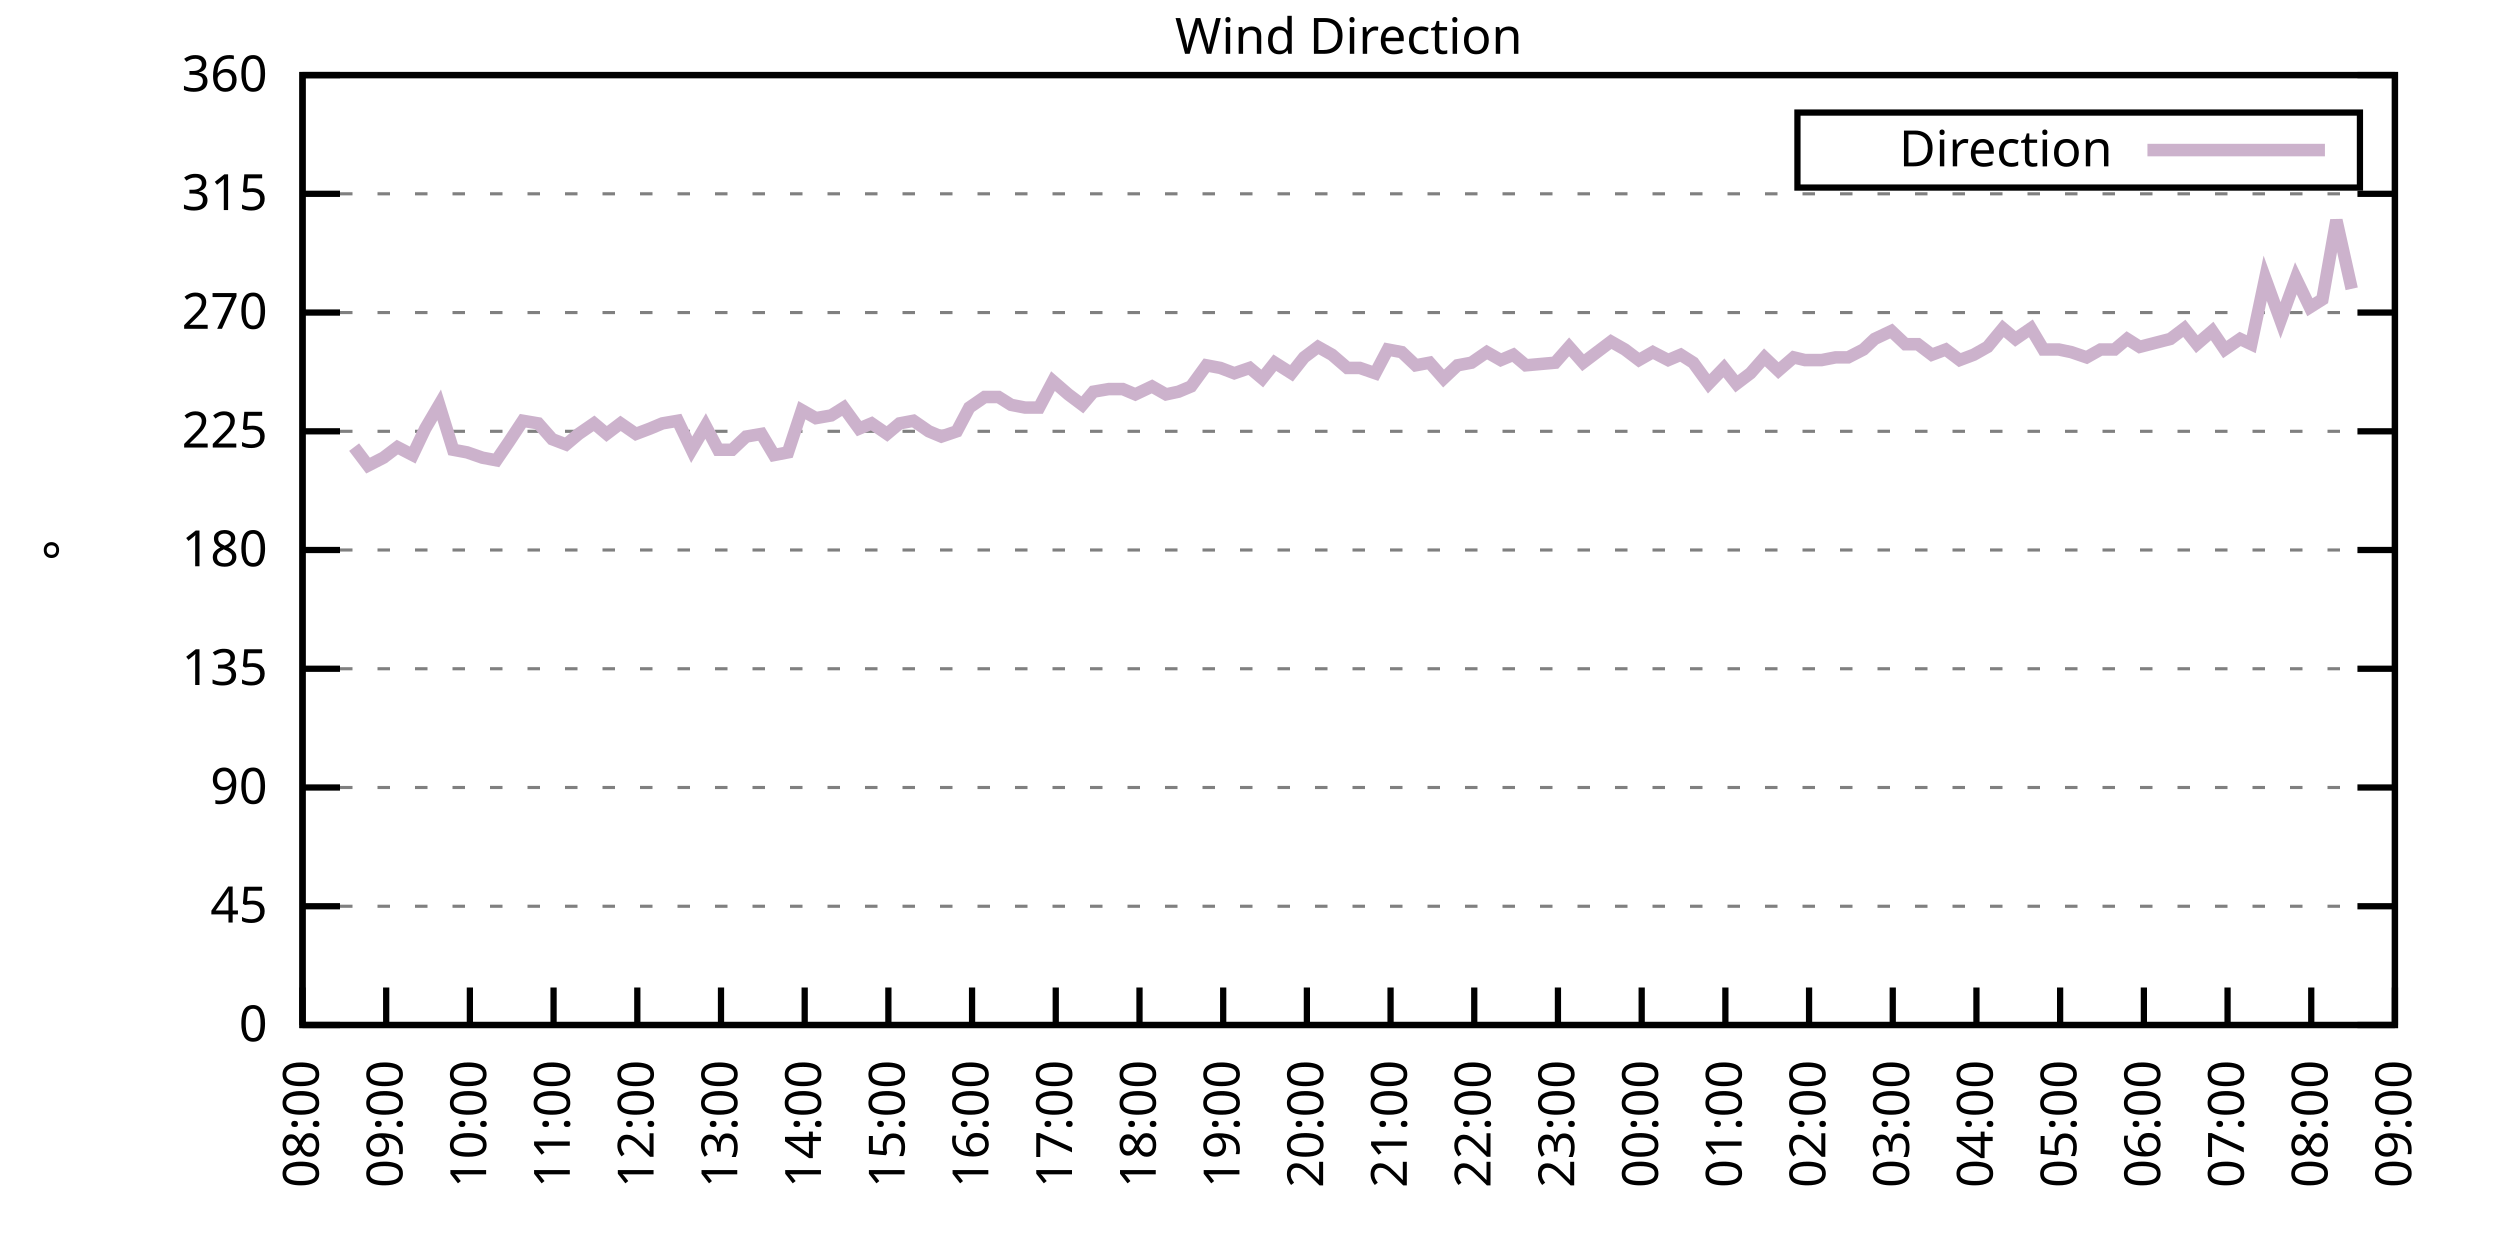
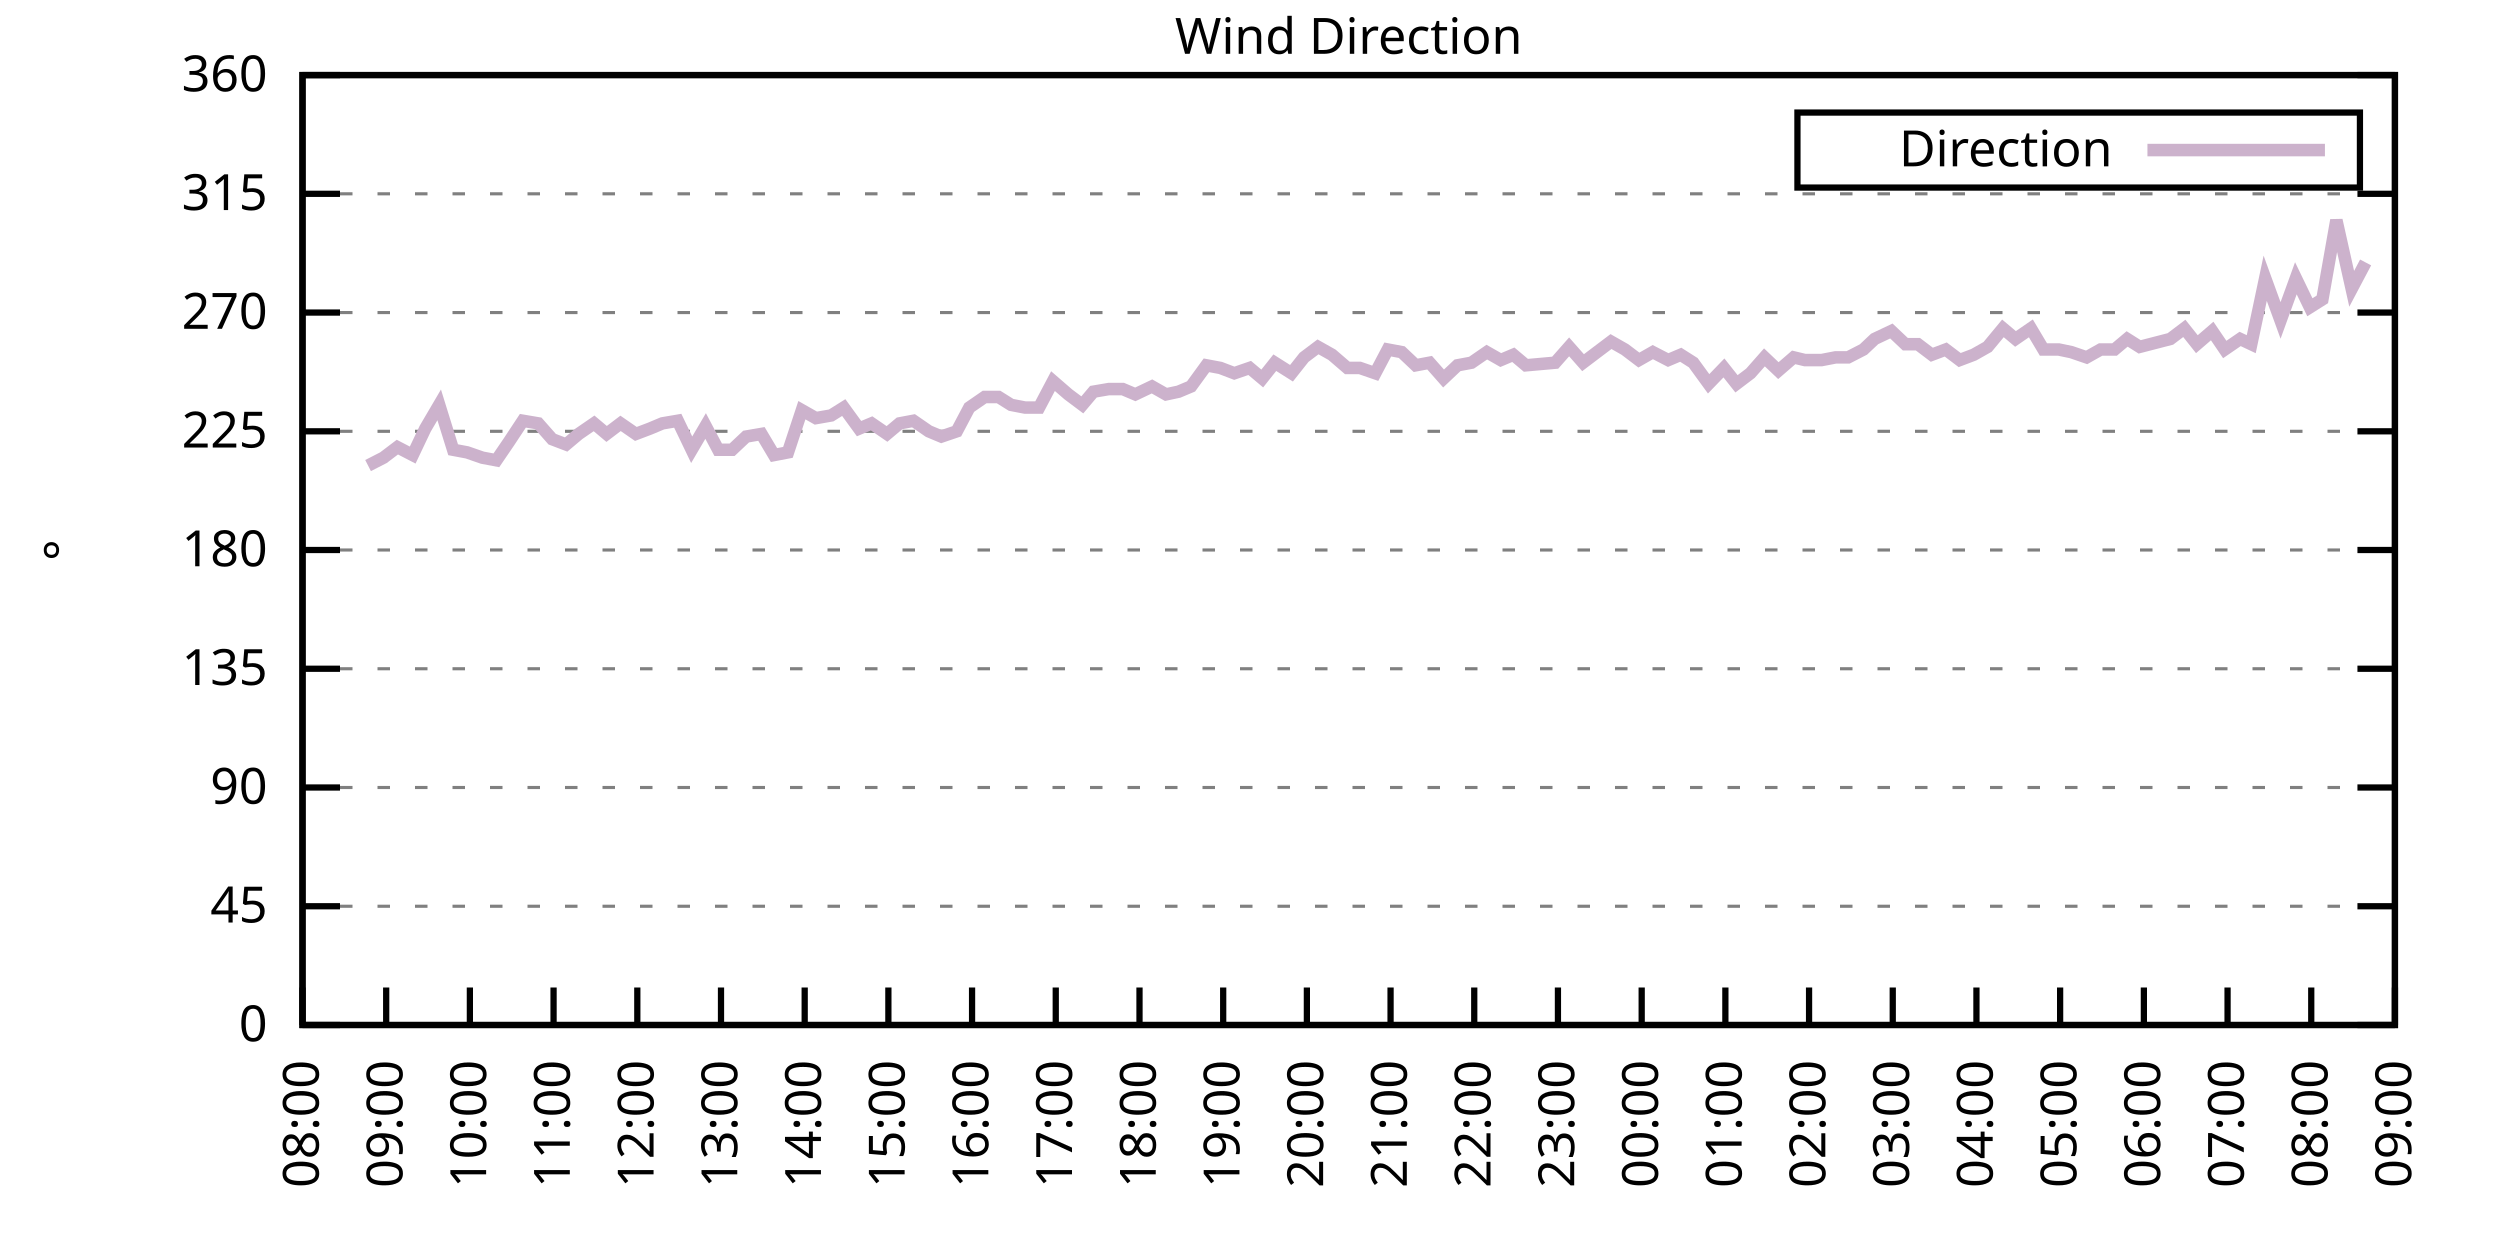
<svg xmlns="http://www.w3.org/2000/svg" xmlns:xlink="http://www.w3.org/1999/xlink" width="400" height="200" viewBox="0 0 400 200">
  <g id="gnuplot_canvas">
    <rect x="0" y="0" width="400" height="200" fill="none" />
    <defs>
      <circle id="gpDot" r="0.5" stroke-width="0.5" stroke="currentColor" />
      <path id="gpPt0" stroke-width="0.333" stroke="currentColor" d="M-1,0 h2 M0,-1 v2" />
      <path id="gpPt1" stroke-width="0.333" stroke="currentColor" d="M-1,-1 L1,1 M1,-1 L-1,1" />
      <path id="gpPt2" stroke-width="0.333" stroke="currentColor" d="M-1,0 L1,0 M0,-1 L0,1 M-1,-1 L1,1 M-1,1 L1,-1" />
      <rect id="gpPt3" stroke-width="0.333" stroke="currentColor" x="-1" y="-1" width="2" height="2" />
      <rect id="gpPt4" stroke-width="0.333" stroke="currentColor" fill="currentColor" x="-1" y="-1" width="2" height="2" />
      <circle id="gpPt5" stroke-width="0.333" stroke="currentColor" cx="0" cy="0" r="1" />
      <use xlink:href="#gpPt5" id="gpPt6" fill="currentColor" stroke="none" />
      <path id="gpPt7" stroke-width="0.333" stroke="currentColor" d="M0,-1.33 L-1.33,0.67 L1.33,0.67 z" />
      <use xlink:href="#gpPt7" id="gpPt8" fill="currentColor" stroke="none" />
      <use xlink:href="#gpPt7" id="gpPt9" stroke="currentColor" transform="rotate(180)" />
      <use xlink:href="#gpPt9" id="gpPt10" fill="currentColor" stroke="none" />
      <use xlink:href="#gpPt3" id="gpPt11" stroke="currentColor" transform="rotate(45)" />
      <use xlink:href="#gpPt11" id="gpPt12" fill="currentColor" stroke="none" />
      <path id="gpPt13" stroke-width="0.333" stroke="currentColor" d="M0,1.330 L1.265,0.411 L0.782,-1.067 L-0.782,-1.076 L-1.265,0.411 z" />
      <use xlink:href="#gpPt13" id="gpPt14" fill="currentColor" stroke="none" />
      <filter id="textbox" filterUnits="objectBoundingBox" x="0" y="0" height="1" width="1">
        <feFlood flood-color="white" flood-opacity="1" result="bgnd" />
        <feComposite in="SourceGraphic" in2="bgnd" operator="atop" />
      </filter>
      <filter id="greybox" filterUnits="objectBoundingBox" x="0" y="0" height="1" width="1">
        <feFlood flood-color="lightgrey" flood-opacity="1" result="grey" />
        <feComposite in="SourceGraphic" in2="grey" operator="atop" />
      </filter>
    </defs>
    <g fill="none" color="white" stroke="currentColor" stroke-width="1.00" stroke-linecap="butt" stroke-linejoin="miter">
</g>
    <g fill="none" color="black" stroke="currentColor" stroke-width="1.00" stroke-linecap="butt" stroke-linejoin="miter">
      <g stroke="none" shape-rendering="crispEdges">
        <polygon fill="rgb(255, 255, 255)" points="48.40,164.00 383.18,164.00 383.18,12.02 48.40,12.02 " />
      </g>
    </g>
    <g fill="none" color="black" stroke="currentColor" stroke-width="1.00" stroke-linecap="butt" stroke-linejoin="miter">
</g>
    <g fill="none" color="black" stroke="black" stroke-width="0.50" stroke-linecap="butt" stroke-linejoin="miter">
</g>
    <g fill="none" color="gray" stroke="currentColor" stroke-width="0.50" stroke-linecap="butt" stroke-linejoin="miter">
      <path stroke="gray" stroke-dasharray="2,4" class="gridline" d="M48.40,164.00 L383.19,164.00  " />
    </g>
    <g fill="none" color="gray" stroke="gray" stroke-width="1.00" stroke-linecap="butt" stroke-linejoin="miter">
</g>
    <g fill="none" color="black" stroke="currentColor" stroke-width="1.00" stroke-linecap="butt" stroke-linejoin="miter">
      <path stroke="black" d="M48.40,164.00 L54.40,164.00 M383.19,164.00 L377.19,164.00  " />
      <g transform="translate(42.80,166.60)" stroke="none" fill="black" font-family="Sans" font-size="8.00" text-anchor="end">
        <text>
          <tspan font-family="Sans"> 0</tspan>
        </text>
      </g>
    </g>
    <g fill="none" color="black" stroke="currentColor" stroke-width="1.00" stroke-linecap="butt" stroke-linejoin="miter">
</g>
    <g fill="none" color="black" stroke="black" stroke-width="0.50" stroke-linecap="butt" stroke-linejoin="miter">
</g>
    <g fill="none" color="gray" stroke="currentColor" stroke-width="0.50" stroke-linecap="butt" stroke-linejoin="miter">
      <path stroke="gray" stroke-dasharray="2,4" class="gridline" d="M48.40,145.00 L383.19,145.00  " />
    </g>
    <g fill="none" color="gray" stroke="gray" stroke-width="1.00" stroke-linecap="butt" stroke-linejoin="miter">
</g>
    <g fill="none" color="black" stroke="currentColor" stroke-width="1.00" stroke-linecap="butt" stroke-linejoin="miter">
      <path stroke="black" d="M48.40,145.00 L54.40,145.00 M383.19,145.00 L377.19,145.00  " />
      <g transform="translate(42.80,147.60)" stroke="none" fill="black" font-family="Sans" font-size="8.00" text-anchor="end">
        <text>
          <tspan font-family="Sans"> 45</tspan>
        </text>
      </g>
    </g>
    <g fill="none" color="black" stroke="currentColor" stroke-width="1.00" stroke-linecap="butt" stroke-linejoin="miter">
</g>
    <g fill="none" color="black" stroke="black" stroke-width="0.50" stroke-linecap="butt" stroke-linejoin="miter">
</g>
    <g fill="none" color="gray" stroke="currentColor" stroke-width="0.50" stroke-linecap="butt" stroke-linejoin="miter">
      <path stroke="gray" stroke-dasharray="2,4" class="gridline" d="M48.40,126.00 L383.19,126.00  " />
    </g>
    <g fill="none" color="gray" stroke="gray" stroke-width="1.00" stroke-linecap="butt" stroke-linejoin="miter">
</g>
    <g fill="none" color="black" stroke="currentColor" stroke-width="1.00" stroke-linecap="butt" stroke-linejoin="miter">
      <path stroke="black" d="M48.40,126.00 L54.40,126.00 M383.19,126.00 L377.19,126.00  " />
      <g transform="translate(42.80,128.60)" stroke="none" fill="black" font-family="Sans" font-size="8.00" text-anchor="end">
        <text>
          <tspan font-family="Sans"> 90</tspan>
        </text>
      </g>
    </g>
    <g fill="none" color="black" stroke="currentColor" stroke-width="1.00" stroke-linecap="butt" stroke-linejoin="miter">
</g>
    <g fill="none" color="black" stroke="black" stroke-width="0.50" stroke-linecap="butt" stroke-linejoin="miter">
</g>
    <g fill="none" color="gray" stroke="currentColor" stroke-width="0.50" stroke-linecap="butt" stroke-linejoin="miter">
      <path stroke="gray" stroke-dasharray="2,4" class="gridline" d="M48.40,107.00 L383.19,107.00  " />
    </g>
    <g fill="none" color="gray" stroke="gray" stroke-width="1.00" stroke-linecap="butt" stroke-linejoin="miter">
</g>
    <g fill="none" color="black" stroke="currentColor" stroke-width="1.00" stroke-linecap="butt" stroke-linejoin="miter">
      <path stroke="black" d="M48.40,107.00 L54.40,107.00 M383.19,107.00 L377.19,107.00  " />
      <g transform="translate(42.80,109.60)" stroke="none" fill="black" font-family="Sans" font-size="8.00" text-anchor="end">
        <text>
          <tspan font-family="Sans"> 135</tspan>
        </text>
      </g>
    </g>
    <g fill="none" color="black" stroke="currentColor" stroke-width="1.00" stroke-linecap="butt" stroke-linejoin="miter">
</g>
    <g fill="none" color="black" stroke="black" stroke-width="0.50" stroke-linecap="butt" stroke-linejoin="miter">
</g>
    <g fill="none" color="gray" stroke="currentColor" stroke-width="0.50" stroke-linecap="butt" stroke-linejoin="miter">
      <path stroke="gray" stroke-dasharray="2,4" class="gridline" d="M48.40,88.00 L383.19,88.00  " />
    </g>
    <g fill="none" color="gray" stroke="gray" stroke-width="1.00" stroke-linecap="butt" stroke-linejoin="miter">
</g>
    <g fill="none" color="black" stroke="currentColor" stroke-width="1.00" stroke-linecap="butt" stroke-linejoin="miter">
      <path stroke="black" d="M48.40,88.00 L54.40,88.00 M383.19,88.00 L377.19,88.00  " />
      <g transform="translate(42.80,90.60)" stroke="none" fill="black" font-family="Sans" font-size="8.00" text-anchor="end">
        <text>
          <tspan font-family="Sans"> 180</tspan>
        </text>
      </g>
    </g>
    <g fill="none" color="black" stroke="currentColor" stroke-width="1.00" stroke-linecap="butt" stroke-linejoin="miter">
</g>
    <g fill="none" color="black" stroke="black" stroke-width="0.50" stroke-linecap="butt" stroke-linejoin="miter">
</g>
    <g fill="none" color="gray" stroke="currentColor" stroke-width="0.50" stroke-linecap="butt" stroke-linejoin="miter">
      <path stroke="gray" stroke-dasharray="2,4" class="gridline" d="M48.40,69.01 L383.19,69.01  " />
    </g>
    <g fill="none" color="gray" stroke="gray" stroke-width="1.00" stroke-linecap="butt" stroke-linejoin="miter">
</g>
    <g fill="none" color="black" stroke="currentColor" stroke-width="1.00" stroke-linecap="butt" stroke-linejoin="miter">
      <path stroke="black" d="M48.40,69.01 L54.40,69.01 M383.19,69.01 L377.19,69.01  " />
      <g transform="translate(42.80,71.61)" stroke="none" fill="black" font-family="Sans" font-size="8.00" text-anchor="end">
        <text>
          <tspan font-family="Sans"> 225</tspan>
        </text>
      </g>
    </g>
    <g fill="none" color="black" stroke="currentColor" stroke-width="1.00" stroke-linecap="butt" stroke-linejoin="miter">
</g>
    <g fill="none" color="black" stroke="black" stroke-width="0.50" stroke-linecap="butt" stroke-linejoin="miter">
</g>
    <g fill="none" color="gray" stroke="currentColor" stroke-width="0.50" stroke-linecap="butt" stroke-linejoin="miter">
      <path stroke="gray" stroke-dasharray="2,4" class="gridline" d="M48.40,50.01 L383.19,50.01  " />
    </g>
    <g fill="none" color="gray" stroke="gray" stroke-width="1.00" stroke-linecap="butt" stroke-linejoin="miter">
</g>
    <g fill="none" color="black" stroke="currentColor" stroke-width="1.00" stroke-linecap="butt" stroke-linejoin="miter">
      <path stroke="black" d="M48.40,50.01 L54.40,50.01 M383.19,50.01 L377.19,50.01  " />
      <g transform="translate(42.80,52.61)" stroke="none" fill="black" font-family="Sans" font-size="8.00" text-anchor="end">
        <text>
          <tspan font-family="Sans"> 270</tspan>
        </text>
      </g>
    </g>
    <g fill="none" color="black" stroke="currentColor" stroke-width="1.00" stroke-linecap="butt" stroke-linejoin="miter">
</g>
    <g fill="none" color="black" stroke="black" stroke-width="0.50" stroke-linecap="butt" stroke-linejoin="miter">
</g>
    <g fill="none" color="gray" stroke="currentColor" stroke-width="0.50" stroke-linecap="butt" stroke-linejoin="miter">
      <path stroke="gray" stroke-dasharray="2,4" class="gridline" d="M48.40,31.01 L383.19,31.01  " />
    </g>
    <g fill="none" color="gray" stroke="gray" stroke-width="1.00" stroke-linecap="butt" stroke-linejoin="miter">
</g>
    <g fill="none" color="black" stroke="currentColor" stroke-width="1.00" stroke-linecap="butt" stroke-linejoin="miter">
      <path stroke="black" d="M48.40,31.01 L54.40,31.01 M383.19,31.01 L377.19,31.01  " />
      <g transform="translate(42.80,33.61)" stroke="none" fill="black" font-family="Sans" font-size="8.00" text-anchor="end">
        <text>
          <tspan font-family="Sans"> 315</tspan>
        </text>
      </g>
    </g>
    <g fill="none" color="black" stroke="currentColor" stroke-width="1.00" stroke-linecap="butt" stroke-linejoin="miter">
</g>
    <g fill="none" color="black" stroke="black" stroke-width="0.50" stroke-linecap="butt" stroke-linejoin="miter">
</g>
    <g fill="none" color="gray" stroke="currentColor" stroke-width="0.50" stroke-linecap="butt" stroke-linejoin="miter">
      <path stroke="gray" stroke-dasharray="2,4" class="gridline" d="M48.40,12.01 L383.19,12.01  " />
    </g>
    <g fill="none" color="gray" stroke="gray" stroke-width="1.00" stroke-linecap="butt" stroke-linejoin="miter">
</g>
    <g fill="none" color="black" stroke="currentColor" stroke-width="1.00" stroke-linecap="butt" stroke-linejoin="miter">
      <path stroke="black" d="M48.40,12.01 L54.40,12.01 M383.19,12.01 L377.19,12.01  " />
      <g transform="translate(42.80,14.61)" stroke="none" fill="black" font-family="Sans" font-size="8.00" text-anchor="end">
        <text>
          <tspan font-family="Sans"> 360</tspan>
        </text>
      </g>
    </g>
    <g fill="none" color="black" stroke="currentColor" stroke-width="1.00" stroke-linecap="butt" stroke-linejoin="miter">
      <path stroke="black" d="M48.40,164.00 L48.40,158.00  " />
      <g transform="translate(51.00,169.60) rotate(270.00)" stroke="none" fill="black" font-family="Sans" font-size="8.00" text-anchor="end">
        <text>
          <tspan font-family="Sans">08:00</tspan>
        </text>
      </g>
    </g>
    <g fill="none" color="black" stroke="currentColor" stroke-width="1.00" stroke-linecap="butt" stroke-linejoin="miter">
      <path stroke="black" d="M61.79,164.00 L61.79,158.00  " />
      <g transform="translate(64.39,169.60) rotate(270.00)" stroke="none" fill="black" font-family="Sans" font-size="8.00" text-anchor="end">
        <text>
          <tspan font-family="Sans">09:00</tspan>
        </text>
      </g>
    </g>
    <g fill="none" color="black" stroke="currentColor" stroke-width="1.00" stroke-linecap="butt" stroke-linejoin="miter">
      <path stroke="black" d="M75.18,164.00 L75.18,158.00  " />
      <g transform="translate(77.78,169.60) rotate(270.00)" stroke="none" fill="black" font-family="Sans" font-size="8.00" text-anchor="end">
        <text>
          <tspan font-family="Sans">10:00</tspan>
        </text>
      </g>
    </g>
    <g fill="none" color="black" stroke="currentColor" stroke-width="1.00" stroke-linecap="butt" stroke-linejoin="miter">
      <path stroke="black" d="M88.57,164.00 L88.57,158.00  " />
      <g transform="translate(91.17,169.60) rotate(270.00)" stroke="none" fill="black" font-family="Sans" font-size="8.00" text-anchor="end">
        <text>
          <tspan font-family="Sans">11:00</tspan>
        </text>
      </g>
    </g>
    <g fill="none" color="black" stroke="currentColor" stroke-width="1.00" stroke-linecap="butt" stroke-linejoin="miter">
      <path stroke="black" d="M101.97,164.00 L101.97,158.00  " />
      <g transform="translate(104.57,169.60) rotate(270.00)" stroke="none" fill="black" font-family="Sans" font-size="8.00" text-anchor="end">
        <text>
          <tspan font-family="Sans">12:00</tspan>
        </text>
      </g>
    </g>
    <g fill="none" color="black" stroke="currentColor" stroke-width="1.00" stroke-linecap="butt" stroke-linejoin="miter">
      <path stroke="black" d="M115.36,164.00 L115.36,158.00  " />
      <g transform="translate(117.96,169.60) rotate(270.00)" stroke="none" fill="black" font-family="Sans" font-size="8.00" text-anchor="end">
        <text>
          <tspan font-family="Sans">13:00</tspan>
        </text>
      </g>
    </g>
    <g fill="none" color="black" stroke="currentColor" stroke-width="1.00" stroke-linecap="butt" stroke-linejoin="miter">
      <path stroke="black" d="M128.75,164.00 L128.75,158.00  " />
      <g transform="translate(131.35,169.60) rotate(270.00)" stroke="none" fill="black" font-family="Sans" font-size="8.00" text-anchor="end">
        <text>
          <tspan font-family="Sans">14:00</tspan>
        </text>
      </g>
    </g>
    <g fill="none" color="black" stroke="currentColor" stroke-width="1.00" stroke-linecap="butt" stroke-linejoin="miter">
      <path stroke="black" d="M142.14,164.00 L142.14,158.00  " />
      <g transform="translate(144.74,169.60) rotate(270.00)" stroke="none" fill="black" font-family="Sans" font-size="8.00" text-anchor="end">
        <text>
          <tspan font-family="Sans">15:00</tspan>
        </text>
      </g>
    </g>
    <g fill="none" color="black" stroke="currentColor" stroke-width="1.00" stroke-linecap="butt" stroke-linejoin="miter">
      <path stroke="black" d="M155.53,164.00 L155.53,158.00  " />
      <g transform="translate(158.13,169.60) rotate(270.00)" stroke="none" fill="black" font-family="Sans" font-size="8.00" text-anchor="end">
        <text>
          <tspan font-family="Sans">16:00</tspan>
        </text>
      </g>
    </g>
    <g fill="none" color="black" stroke="currentColor" stroke-width="1.00" stroke-linecap="butt" stroke-linejoin="miter">
      <path stroke="black" d="M168.92,164.00 L168.92,158.00  " />
      <g transform="translate(171.52,169.60) rotate(270.00)" stroke="none" fill="black" font-family="Sans" font-size="8.00" text-anchor="end">
        <text>
          <tspan font-family="Sans">17:00</tspan>
        </text>
      </g>
    </g>
    <g fill="none" color="black" stroke="currentColor" stroke-width="1.00" stroke-linecap="butt" stroke-linejoin="miter">
      <path stroke="black" d="M182.32,164.00 L182.32,158.00  " />
      <g transform="translate(184.92,169.60) rotate(270.00)" stroke="none" fill="black" font-family="Sans" font-size="8.00" text-anchor="end">
        <text>
          <tspan font-family="Sans">18:00</tspan>
        </text>
      </g>
    </g>
    <g fill="none" color="black" stroke="currentColor" stroke-width="1.00" stroke-linecap="butt" stroke-linejoin="miter">
      <path stroke="black" d="M195.71,164.00 L195.71,158.00  " />
      <g transform="translate(198.31,169.60) rotate(270.00)" stroke="none" fill="black" font-family="Sans" font-size="8.00" text-anchor="end">
        <text>
          <tspan font-family="Sans">19:00</tspan>
        </text>
      </g>
    </g>
    <g fill="none" color="black" stroke="currentColor" stroke-width="1.00" stroke-linecap="butt" stroke-linejoin="miter">
      <path stroke="black" d="M209.10,164.00 L209.10,158.00  " />
      <g transform="translate(211.70,169.60) rotate(270.00)" stroke="none" fill="black" font-family="Sans" font-size="8.00" text-anchor="end">
        <text>
          <tspan font-family="Sans">20:00</tspan>
        </text>
      </g>
    </g>
    <g fill="none" color="black" stroke="currentColor" stroke-width="1.00" stroke-linecap="butt" stroke-linejoin="miter">
      <path stroke="black" d="M222.49,164.00 L222.49,158.00  " />
      <g transform="translate(225.09,169.60) rotate(270.00)" stroke="none" fill="black" font-family="Sans" font-size="8.00" text-anchor="end">
        <text>
          <tspan font-family="Sans">21:00</tspan>
        </text>
      </g>
    </g>
    <g fill="none" color="black" stroke="currentColor" stroke-width="1.00" stroke-linecap="butt" stroke-linejoin="miter">
      <path stroke="black" d="M235.88,164.00 L235.88,158.00  " />
      <g transform="translate(238.48,169.60) rotate(270.00)" stroke="none" fill="black" font-family="Sans" font-size="8.00" text-anchor="end">
        <text>
          <tspan font-family="Sans">22:00</tspan>
        </text>
      </g>
    </g>
    <g fill="none" color="black" stroke="currentColor" stroke-width="1.00" stroke-linecap="butt" stroke-linejoin="miter">
      <path stroke="black" d="M249.27,164.00 L249.27,158.00  " />
      <g transform="translate(251.87,169.60) rotate(270.00)" stroke="none" fill="black" font-family="Sans" font-size="8.00" text-anchor="end">
        <text>
          <tspan font-family="Sans">23:00</tspan>
        </text>
      </g>
    </g>
    <g fill="none" color="black" stroke="currentColor" stroke-width="1.00" stroke-linecap="butt" stroke-linejoin="miter">
      <path stroke="black" d="M262.67,164.00 L262.67,158.00  " />
      <g transform="translate(265.27,169.60) rotate(270.00)" stroke="none" fill="black" font-family="Sans" font-size="8.00" text-anchor="end">
        <text>
          <tspan font-family="Sans">00:00</tspan>
        </text>
      </g>
    </g>
    <g fill="none" color="black" stroke="currentColor" stroke-width="1.00" stroke-linecap="butt" stroke-linejoin="miter">
      <path stroke="black" d="M276.06,164.00 L276.06,158.00  " />
      <g transform="translate(278.66,169.60) rotate(270.00)" stroke="none" fill="black" font-family="Sans" font-size="8.00" text-anchor="end">
        <text>
          <tspan font-family="Sans">01:00</tspan>
        </text>
      </g>
    </g>
    <g fill="none" color="black" stroke="currentColor" stroke-width="1.00" stroke-linecap="butt" stroke-linejoin="miter">
      <path stroke="black" d="M289.45,164.00 L289.45,158.00  " />
      <g transform="translate(292.05,169.60) rotate(270.00)" stroke="none" fill="black" font-family="Sans" font-size="8.00" text-anchor="end">
        <text>
          <tspan font-family="Sans">02:00</tspan>
        </text>
      </g>
    </g>
    <g fill="none" color="black" stroke="currentColor" stroke-width="1.00" stroke-linecap="butt" stroke-linejoin="miter">
      <path stroke="black" d="M302.84,164.00 L302.84,158.00  " />
      <g transform="translate(305.44,169.60) rotate(270.00)" stroke="none" fill="black" font-family="Sans" font-size="8.00" text-anchor="end">
        <text>
          <tspan font-family="Sans">03:00</tspan>
        </text>
      </g>
    </g>
    <g fill="none" color="black" stroke="currentColor" stroke-width="1.00" stroke-linecap="butt" stroke-linejoin="miter">
      <path stroke="black" d="M316.23,164.00 L316.23,158.00  " />
      <g transform="translate(318.83,169.60) rotate(270.00)" stroke="none" fill="black" font-family="Sans" font-size="8.00" text-anchor="end">
        <text>
          <tspan font-family="Sans">04:00</tspan>
        </text>
      </g>
    </g>
    <g fill="none" color="black" stroke="currentColor" stroke-width="1.00" stroke-linecap="butt" stroke-linejoin="miter">
      <path stroke="black" d="M329.62,164.00 L329.62,158.00  " />
      <g transform="translate(332.22,169.60) rotate(270.00)" stroke="none" fill="black" font-family="Sans" font-size="8.00" text-anchor="end">
        <text>
          <tspan font-family="Sans">05:00</tspan>
        </text>
      </g>
    </g>
    <g fill="none" color="black" stroke="currentColor" stroke-width="1.00" stroke-linecap="butt" stroke-linejoin="miter">
      <path stroke="black" d="M343.02,164.00 L343.02,158.00  " />
      <g transform="translate(345.62,169.60) rotate(270.00)" stroke="none" fill="black" font-family="Sans" font-size="8.00" text-anchor="end">
        <text>
          <tspan font-family="Sans">06:00</tspan>
        </text>
      </g>
    </g>
    <g fill="none" color="black" stroke="currentColor" stroke-width="1.00" stroke-linecap="butt" stroke-linejoin="miter">
      <path stroke="black" d="M356.41,164.00 L356.41,158.00  " />
      <g transform="translate(359.01,169.60) rotate(270.00)" stroke="none" fill="black" font-family="Sans" font-size="8.00" text-anchor="end">
        <text>
          <tspan font-family="Sans">07:00</tspan>
        </text>
      </g>
    </g>
    <g fill="none" color="black" stroke="currentColor" stroke-width="1.00" stroke-linecap="butt" stroke-linejoin="miter">
      <path stroke="black" d="M369.80,164.00 L369.80,158.00  " />
      <g transform="translate(372.40,169.60) rotate(270.00)" stroke="none" fill="black" font-family="Sans" font-size="8.00" text-anchor="end">
        <text>
          <tspan font-family="Sans">08:00</tspan>
        </text>
      </g>
    </g>
    <g fill="none" color="black" stroke="currentColor" stroke-width="1.00" stroke-linecap="butt" stroke-linejoin="miter">
      <path stroke="black" d="M383.19,164.00 L383.19,158.00  " />
      <g transform="translate(385.79,169.60) rotate(270.00)" stroke="none" fill="black" font-family="Sans" font-size="8.00" text-anchor="end">
        <text>
          <tspan font-family="Sans">09:00</tspan>
        </text>
      </g>
    </g>
    <g fill="none" color="black" stroke="currentColor" stroke-width="1.00" stroke-linecap="butt" stroke-linejoin="miter">
</g>
    <g fill="none" color="black" stroke="currentColor" stroke-width="1.00" stroke-linecap="butt" stroke-linejoin="miter">
      <path stroke="black" d="M48.40,12.01 L48.40,164.00 L383.19,164.00 L383.19,12.01 L48.40,12.01 Z  " />
    </g>
    <g fill="none" color="black" stroke="currentColor" stroke-width="1.00" stroke-linecap="butt" stroke-linejoin="miter">
</g>
    <g fill="none" color="black" stroke="currentColor" stroke-width="1.00" stroke-linecap="butt" stroke-linejoin="miter">
      <path stroke="black" d="M287.59,30.01 L287.59,18.01 L377.59,18.01 L377.59,30.01 L287.59,30.01 Z  " />
    </g>
    <g id="Wind_direction_plot_1">
      <g fill="none" color="white" stroke="black" stroke-width="2.00" stroke-linecap="butt" stroke-linejoin="miter">
</g>
      <g fill="none" color="black" stroke="currentColor" stroke-width="2.00" stroke-linecap="butt" stroke-linejoin="miter">
        <g transform="translate(337.99,26.61)" stroke="none" fill="black" font-family="Sans" font-size="8.00" text-anchor="end">
          <text>
            <tspan font-family="Sans">Direction</tspan>
          </text>
        </g>
      </g>
      <g fill="none" color="black" stroke="currentColor" stroke-width="2.00" stroke-linecap="butt" stroke-linejoin="miter">
-         <path stroke="rgb(204, 178, 204)" d="M343.59,24.01 L371.99,24.01 M56.66,71.54 L58.89,74.49 L61.35,73.23 L63.58,71.54 L66.03,72.81 L68.04,68.58   L70.27,64.78 L72.50,71.96 L74.74,72.38 L77.19,73.23 L79.42,73.65 L81.43,70.70 L83.66,67.32 L86.12,67.74   L88.35,70.27 L90.58,71.12 L92.59,69.43 L95.05,67.74 L97.06,69.43 L99.29,67.74 L101.74,69.43 L103.98,68.58   L105.98,67.74 L108.44,67.32 L110.67,71.96 L112.90,68.16 L114.91,71.96 L117.14,71.96 L119.38,69.85 L121.83,69.43   L123.84,72.81 L126.07,72.38 L128.30,65.63 L130.54,66.90 L132.99,66.47 L135.00,65.21 L137.45,68.58 L139.46,67.74   L141.92,69.43 L143.93,67.74 L146.16,67.32 L148.61,69.01 L150.62,69.85 L153.08,69.01 L155.09,65.21 L157.54,63.52   L159.77,63.52 L161.78,64.78 L164.01,65.21 L166.25,65.21 L168.48,60.98 L170.93,63.10 L173.17,64.78 L174.95,62.67   L177.41,62.25 L179.64,62.25 L181.65,63.10 L184.32,61.83 L186.56,63.10 L188.57,62.67 L190.57,61.83 L193.03,58.45   L195.26,58.87 L197.49,59.72 L199.95,58.87 L201.96,60.56 L203.97,58.03 L206.64,59.72 L208.65,57.18 L210.88,55.50   L213.12,56.76 L215.57,58.87 L217.58,58.87 L220.04,59.72 L222.04,55.92 L224.28,56.34 L226.51,58.45 L228.74,58.03   L230.97,60.56 L233.20,58.45 L235.44,58.03 L237.89,56.34 L240.12,57.61 L242.13,56.76 L244.14,58.45 L248.83,58.03   L251.06,55.50 L253.29,58.03 L255.52,56.34 L257.76,54.65 L259.99,55.92 L262.22,57.61 L264.45,56.34 L266.91,57.61   L268.92,56.76 L270.92,58.03 L273.38,61.41 L275.83,58.87 L277.84,61.41 L280.07,59.72 L282.31,57.18 L284.54,59.30   L286.99,57.18 L288.78,57.61 L291.46,57.61 L293.69,57.18 L295.70,57.18 L298.15,55.92 L299.94,54.23 L302.62,52.96   L304.85,55.07 L306.86,55.07 L309.09,56.76 L311.32,55.92 L313.55,57.61 L315.79,56.76 L318.02,55.50 L320.47,52.54   L322.48,54.23 L324.94,52.54 L326.95,55.92 L329.40,55.92 L331.41,56.34 L333.86,57.18 L336.10,55.92 L338.33,55.92   L340.34,54.23 L342.35,55.50 L347.26,54.23 L349.49,52.54 L351.50,55.07 L353.95,52.96 L355.96,55.92 L358.42,54.23   L360.20,55.07 L362.43,44.52 L364.89,51.27 L367.34,44.52 L369.58,49.16 L371.58,47.90 L373.82,35.23 L376.27,46.21    " />
+         <path stroke="rgb(204, 178, 204)" d="M343.59,24.01 L371.99,24.01 M58.89,74.49 L61.35,73.23 L63.58,71.54 L66.03,72.81 L68.04,68.58 L70.27,64.78   L72.50,71.96 L74.74,72.38 L77.19,73.23 L79.42,73.65 L81.43,70.70 L83.66,67.32 L86.12,67.74 L88.35,70.27   L90.58,71.12 L92.59,69.43 L95.05,67.74 L97.06,69.43 L99.29,67.74 L101.74,69.43 L103.98,68.58 L105.98,67.74   L108.44,67.32 L110.67,71.96 L112.90,68.16 L114.91,71.96 L117.14,71.96 L119.38,69.85 L121.83,69.43 L123.84,72.81   L126.07,72.38 L128.30,65.63 L130.54,66.90 L132.99,66.47 L135.00,65.21 L137.45,68.58 L139.46,67.74 L141.92,69.43   L143.93,67.74 L146.16,67.32 L148.61,69.01 L150.62,69.85 L153.08,69.01 L155.09,65.21 L157.54,63.52 L159.77,63.52   L161.78,64.78 L164.01,65.21 L166.25,65.21 L168.48,60.98 L170.93,63.10 L173.17,64.78 L174.95,62.67 L177.41,62.25   L179.64,62.25 L181.65,63.10 L184.32,61.83 L186.56,63.10 L188.57,62.67 L190.57,61.83 L193.03,58.45 L195.26,58.87   L197.49,59.72 L199.95,58.87 L201.96,60.56 L203.97,58.03 L206.64,59.72 L208.65,57.18 L210.88,55.50 L213.12,56.76   L215.57,58.87 L217.58,58.87 L220.04,59.72 L222.04,55.92 L224.28,56.34 L226.51,58.45 L228.74,58.03 L230.97,60.56   L233.20,58.45 L235.44,58.03 L237.89,56.34 L240.12,57.61 L242.13,56.76 L244.14,58.45 L248.83,58.03 L251.06,55.50   L253.29,58.03 L255.52,56.34 L257.76,54.65 L259.99,55.92 L262.22,57.61 L264.45,56.34 L266.91,57.61 L268.92,56.76   L270.92,58.03 L273.38,61.41 L275.83,58.87 L277.84,61.41 L280.07,59.72 L282.31,57.18 L284.54,59.30 L286.99,57.18   L288.78,57.61 L291.46,57.61 L293.69,57.18 L295.70,57.18 L298.15,55.92 L299.94,54.23 L302.62,52.96 L304.85,55.07   L306.86,55.07 L309.09,56.76 L311.32,55.92 L313.55,57.61 L315.79,56.76 L318.02,55.50 L320.47,52.54 L322.48,54.23   L324.94,52.54 L326.95,55.92 L329.40,55.92 L331.41,56.34 L333.86,57.18 L336.10,55.92 L338.33,55.92 L340.34,54.23   L342.35,55.50 L347.26,54.23 L349.49,52.54 L351.50,55.07 L353.95,52.96 L355.96,55.92 L358.42,54.23 L360.20,55.07   L362.43,44.52 L364.89,51.27 L367.34,44.52 L369.58,49.16 L371.58,47.90 L373.82,35.23 L376.27,46.21 L378.50,41.99    " />
      </g>
    </g>
    <g fill="none" color="black" stroke="currentColor" stroke-width="2.00" stroke-linecap="butt" stroke-linejoin="miter">
</g>
    <g fill="none" color="black" stroke="black" stroke-width="1.00" stroke-linecap="butt" stroke-linejoin="miter">
</g>
    <g fill="none" color="black" stroke="currentColor" stroke-width="1.00" stroke-linecap="butt" stroke-linejoin="miter">
      <path stroke="black" d="M48.40,12.01 L48.40,164.00 L383.19,164.00 L383.19,12.01 L48.40,12.01 Z  " />
      <g transform="translate(12.80,88.01) rotate(270.00)" stroke="none" fill="black" font-family="Sans" font-size="8.00" text-anchor="middle">
        <text>
          <tspan font-family="Sans">°</tspan>
        </text>
      </g>
    </g>
    <g fill="none" color="black" stroke="currentColor" stroke-width="1.00" stroke-linecap="butt" stroke-linejoin="miter">
</g>
    <g fill="none" color="black" stroke="currentColor" stroke-width="1.00" stroke-linecap="butt" stroke-linejoin="miter">
      <g transform="translate(215.79,8.61)" stroke="none" fill="black" font-family="Sans" font-size="8.00" text-anchor="middle">
        <text>
          <tspan font-family="Sans">Wind Direction</tspan>
        </text>
      </g>
    </g>
    <g fill="none" color="black" stroke="currentColor" stroke-width="1.00" stroke-linecap="butt" stroke-linejoin="miter">
</g>
  </g>
</svg>
